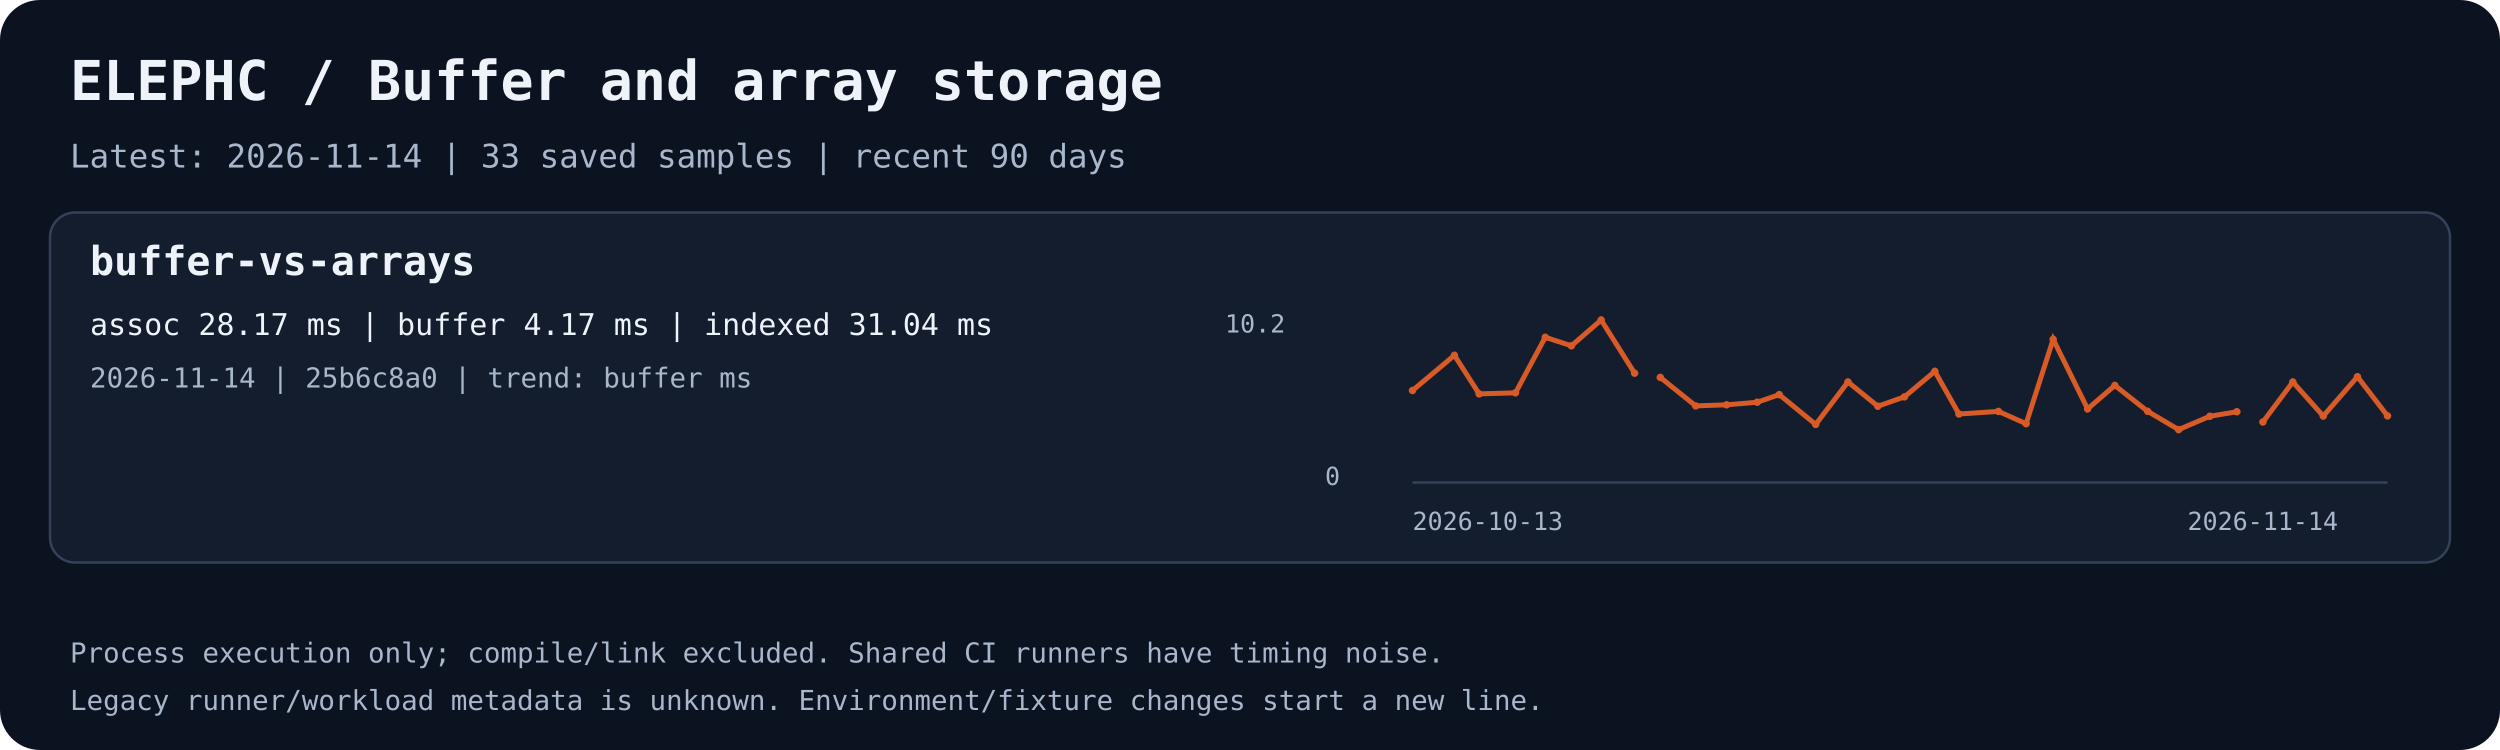
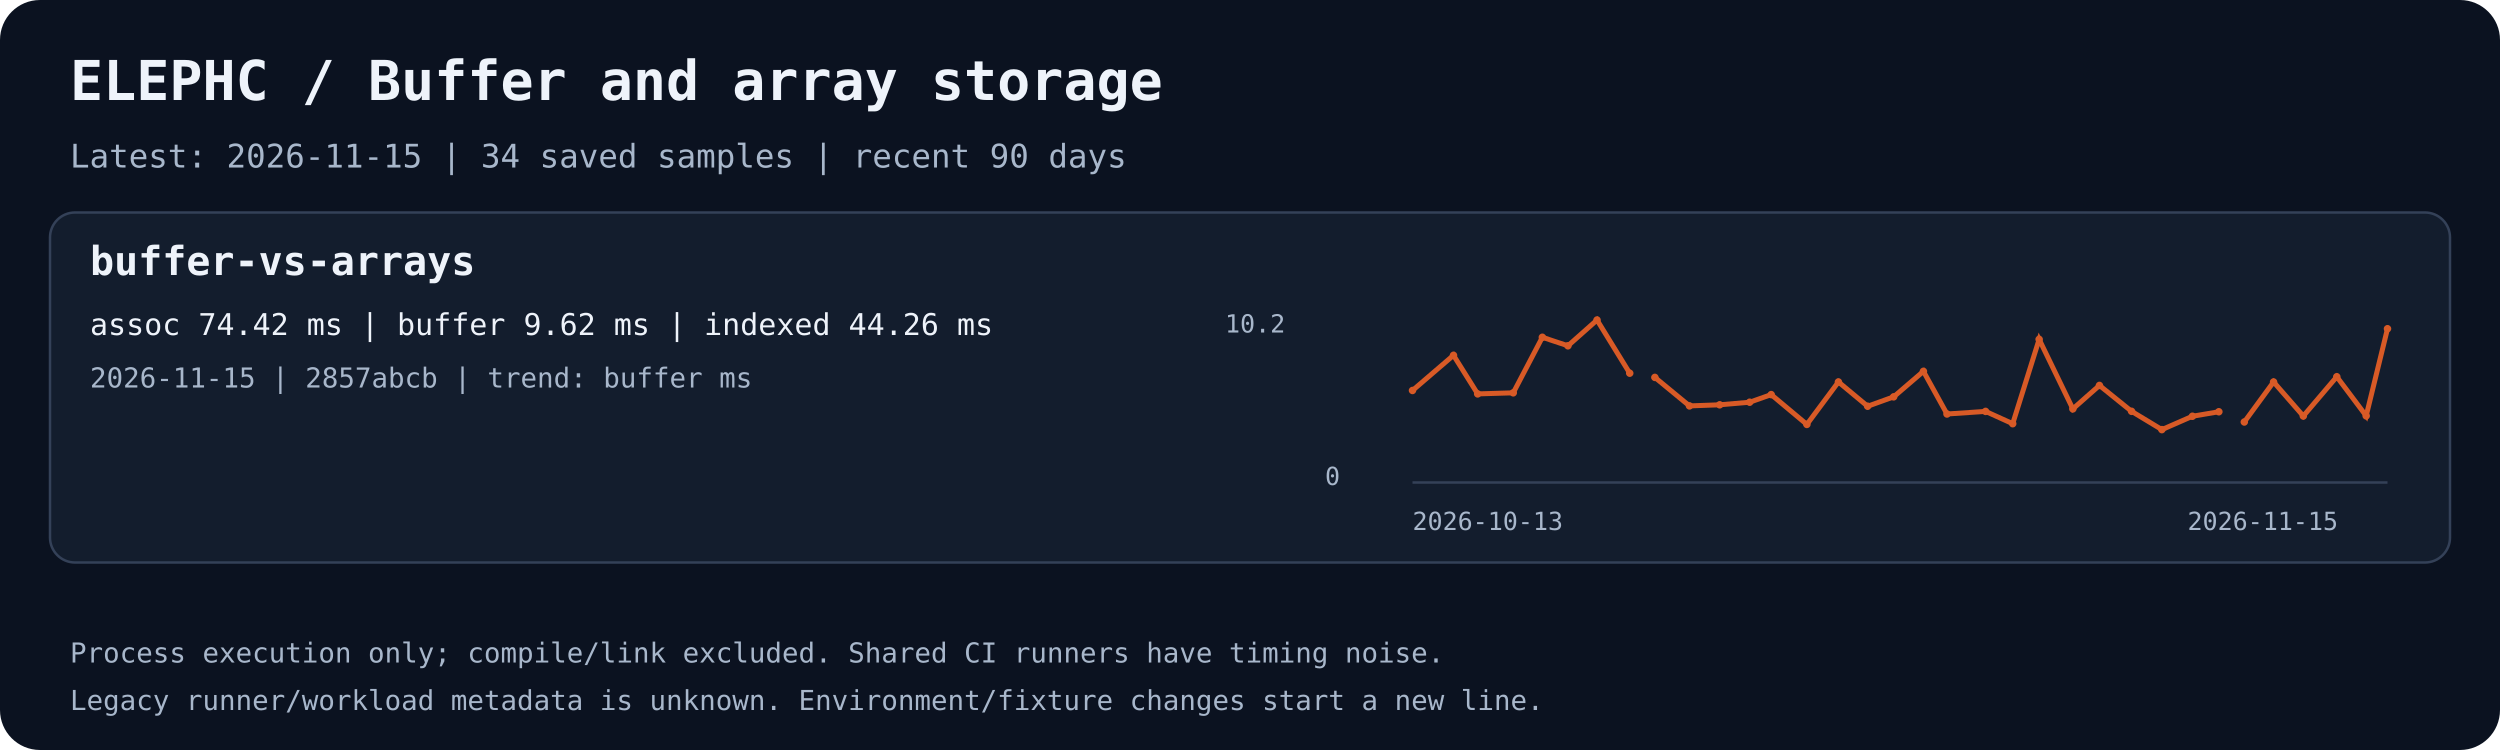
<svg xmlns="http://www.w3.org/2000/svg" width="1000" height="300" viewBox="0 0 1000 300" role="img" aria-labelledby="title desc">
  <rect width="1000" height="300" rx="16" fill="#0b1220" />
  <text x="28.0" y="40.0" fill="#eef3fa" font-family="ui-monospace,monospace" font-size="22" font-weight="700">ELEPHC / Buffer and array storage</text>
-   <text x="28.0" y="67.0" fill="#a8b7cb" font-family="ui-monospace,monospace" font-size="13" font-weight="400">Latest: 2026-11-14 | 33 saved samples | recent 90 days</text>
+   <text x="28.0" y="67.0" fill="#a8b7cb" font-family="ui-monospace,monospace" font-size="13" font-weight="400">Latest: 2026-11-15 | 34 saved samples | recent 90 days</text>
  <rect x="20" y="85" width="960" height="140" rx="10" fill="#131d2d" stroke="#344158" />
  <text x="36.0" y="110.0" fill="#eef3fa" font-family="ui-monospace,monospace" font-size="16" font-weight="700">buffer-vs-arrays</text>
-   <text x="36.0" y="134.0" fill="#eef3fa" font-family="ui-monospace,monospace" font-size="12" font-weight="400">assoc 28.17 ms | buffer 4.17 ms | indexed 31.04 ms</text>
-   <text x="36.0" y="155.0" fill="#a8b7cb" font-family="ui-monospace,monospace" font-size="11" font-weight="400">2026-11-14 | 25b6c8a0 | trend: buffer ms</text>
+   <text x="36.0" y="134.0" fill="#eef3fa" font-family="ui-monospace,monospace" font-size="12" font-weight="400">assoc 74.42 ms | buffer 9.62 ms | indexed 44.26 ms</text>
+   <text x="36.0" y="155.0" fill="#a8b7cb" font-family="ui-monospace,monospace" font-size="11" font-weight="400">2026-11-15 | 2857abcb | trend: buffer ms</text>
  <path d="M565 193 H955" stroke="#344158" fill="none" />
-   <polyline points="565.00,156.19 581.76,142.12 591.66,157.56 606.20,157.13 618.10,134.91 628.57,138.32 640.46,128.00 653.84,149.28" stroke="#d85a26" stroke-width="2" fill="none" />
+   <polyline points="565.00,156.19 581.40,142.12 591.07,157.56 605.30,157.13 616.94,134.91 627.18,138.32 638.81,128.00 651.89,149.28" stroke="#d85a26" stroke-width="2" fill="none" />
  <circle cx="565.00" cy="156.19" r="1.5" fill="#d85a26" />
-   <circle cx="581.76" cy="142.12" r="1.5" fill="#d85a26" />
-   <circle cx="591.66" cy="157.56" r="1.5" fill="#d85a26" />
-   <circle cx="606.20" cy="157.13" r="1.5" fill="#d85a26" />
-   <circle cx="618.10" cy="134.91" r="1.5" fill="#d85a26" />
-   <circle cx="628.57" cy="138.32" r="1.5" fill="#d85a26" />
-   <circle cx="640.46" cy="128.00" r="1.5" fill="#d85a26" />
-   <circle cx="653.84" cy="149.28" r="1.5" fill="#d85a26" />
-   <polyline points="664.12,150.96 678.27,162.36 690.63,161.92 702.89,160.89 711.69,157.84 726.28,169.77 739.18,152.78 751.13,162.50 761.77,158.74 773.94,148.53 783.58,165.60 799.36,164.56 810.44,169.48 821.27,135.73 835.04,163.56 845.93,154.17 859.06,164.53 871.45,171.85 883.95,166.50 894.75,164.70" stroke="#d85a26" stroke-width="2" fill="none" />
-   <circle cx="664.12" cy="150.96" r="1.5" fill="#d85a26" />
-   <circle cx="678.27" cy="162.36" r="1.5" fill="#d85a26" />
-   <circle cx="690.63" cy="161.92" r="1.5" fill="#d85a26" />
-   <circle cx="702.89" cy="160.89" r="1.5" fill="#d85a26" />
-   <circle cx="711.69" cy="157.84" r="1.5" fill="#d85a26" />
-   <circle cx="726.28" cy="169.77" r="1.5" fill="#d85a26" />
-   <circle cx="739.18" cy="152.78" r="1.5" fill="#d85a26" />
-   <circle cx="751.13" cy="162.50" r="1.5" fill="#d85a26" />
-   <circle cx="761.77" cy="158.74" r="1.5" fill="#d85a26" />
-   <circle cx="773.94" cy="148.53" r="1.5" fill="#d85a26" />
-   <circle cx="783.58" cy="165.60" r="1.5" fill="#d85a26" />
-   <circle cx="799.36" cy="164.56" r="1.5" fill="#d85a26" />
-   <circle cx="810.44" cy="169.48" r="1.5" fill="#d85a26" />
-   <circle cx="821.27" cy="135.73" r="1.5" fill="#d85a26" />
-   <circle cx="835.04" cy="163.56" r="1.5" fill="#d85a26" />
-   <circle cx="845.93" cy="154.17" r="1.5" fill="#d85a26" />
-   <circle cx="859.06" cy="164.53" r="1.5" fill="#d85a26" />
-   <circle cx="871.45" cy="171.85" r="1.5" fill="#d85a26" />
-   <circle cx="883.95" cy="166.50" r="1.5" fill="#d85a26" />
-   <circle cx="894.75" cy="164.70" r="1.5" fill="#d85a26" />
-   <polyline points="905.16,168.80 917.13,152.79 929.30,166.42 942.98,150.69 955.00,166.35" stroke="#d85a26" stroke-width="2" fill="none" />
-   <circle cx="905.16" cy="168.80" r="1.5" fill="#d85a26" />
-   <circle cx="917.13" cy="152.79" r="1.5" fill="#d85a26" />
-   <circle cx="929.30" cy="166.42" r="1.5" fill="#d85a26" />
-   <circle cx="942.98" cy="150.69" r="1.5" fill="#d85a26" />
-   <circle cx="955.00" cy="166.35" r="1.5" fill="#d85a26" />
+   <circle cx="581.40" cy="142.12" r="1.5" fill="#d85a26" />
+   <circle cx="591.07" cy="157.56" r="1.5" fill="#d85a26" />
+   <circle cx="605.30" cy="157.13" r="1.5" fill="#d85a26" />
+   <circle cx="616.94" cy="134.91" r="1.5" fill="#d85a26" />
+   <circle cx="627.18" cy="138.32" r="1.5" fill="#d85a26" />
+   <circle cx="638.81" cy="128.00" r="1.5" fill="#d85a26" />
+   <circle cx="651.89" cy="149.28" r="1.5" fill="#d85a26" />
+   <polyline points="661.95,150.96 675.79,162.36 687.88,161.92 699.87,160.89 708.48,157.84 722.75,169.77 735.37,152.78 747.06,162.50 757.46,158.74 769.37,148.53 778.80,165.60 794.23,164.56 805.08,169.48 815.66,135.73 829.14,163.56 839.78,154.17 852.63,164.53 864.75,171.85 876.97,166.50 887.54,164.70" stroke="#d85a26" stroke-width="2" fill="none" />
+   <circle cx="661.95" cy="150.96" r="1.5" fill="#d85a26" />
+   <circle cx="675.79" cy="162.36" r="1.5" fill="#d85a26" />
+   <circle cx="687.88" cy="161.92" r="1.5" fill="#d85a26" />
+   <circle cx="699.87" cy="160.89" r="1.5" fill="#d85a26" />
+   <circle cx="708.48" cy="157.84" r="1.5" fill="#d85a26" />
+   <circle cx="722.75" cy="169.77" r="1.5" fill="#d85a26" />
+   <circle cx="735.37" cy="152.78" r="1.5" fill="#d85a26" />
+   <circle cx="747.06" cy="162.50" r="1.5" fill="#d85a26" />
+   <circle cx="757.46" cy="158.74" r="1.5" fill="#d85a26" />
+   <circle cx="769.37" cy="148.53" r="1.5" fill="#d85a26" />
+   <circle cx="778.80" cy="165.60" r="1.5" fill="#d85a26" />
+   <circle cx="794.23" cy="164.56" r="1.5" fill="#d85a26" />
+   <circle cx="805.08" cy="169.48" r="1.5" fill="#d85a26" />
+   <circle cx="815.66" cy="135.73" r="1.5" fill="#d85a26" />
+   <circle cx="829.14" cy="163.56" r="1.5" fill="#d85a26" />
+   <circle cx="839.78" cy="154.17" r="1.5" fill="#d85a26" />
+   <circle cx="852.63" cy="164.53" r="1.5" fill="#d85a26" />
+   <circle cx="864.75" cy="171.85" r="1.5" fill="#d85a26" />
+   <circle cx="876.97" cy="166.50" r="1.5" fill="#d85a26" />
+   <circle cx="887.54" cy="164.70" r="1.5" fill="#d85a26" />
+   <polyline points="897.72,168.80 909.43,152.79 921.33,166.42 934.71,150.69 946.47,166.35 955.00,131.49" stroke="#d85a26" stroke-width="2" fill="none" />
+   <circle cx="897.72" cy="168.80" r="1.5" fill="#d85a26" />
+   <circle cx="909.43" cy="152.79" r="1.5" fill="#d85a26" />
+   <circle cx="921.33" cy="166.42" r="1.5" fill="#d85a26" />
+   <circle cx="934.71" cy="150.69" r="1.5" fill="#d85a26" />
+   <circle cx="946.47" cy="166.35" r="1.5" fill="#d85a26" />
+   <circle cx="955.00" cy="131.49" r="1.5" fill="#d85a26" />
  <text x="565.0" y="212.0" fill="#a8b7cb" font-family="ui-monospace,monospace" font-size="10" font-weight="400">2026-10-13</text>
-   <text x="875.0" y="212.0" fill="#a8b7cb" font-family="ui-monospace,monospace" font-size="10" font-weight="400">2026-11-14</text>
+   <text x="875.0" y="212.0" fill="#a8b7cb" font-family="ui-monospace,monospace" font-size="10" font-weight="400">2026-11-15</text>
  <text x="490.0" y="133.0" fill="#a8b7cb" font-family="ui-monospace,monospace" font-size="10" font-weight="400">10.2</text>
  <text x="530.0" y="194.0" fill="#a8b7cb" font-family="ui-monospace,monospace" font-size="10" font-weight="400">0</text>
  <text x="28.0" y="265.0" fill="#a8b7cb" font-family="ui-monospace,monospace" font-size="11" font-weight="400">Process execution only; compile/link excluded. Shared CI runners have timing noise.</text>
  <text x="28.0" y="284.0" fill="#a8b7cb" font-family="ui-monospace,monospace" font-size="11" font-weight="400">Legacy runner/workload metadata is unknown. Environment/fixture changes start a new line.</text>
</svg>
